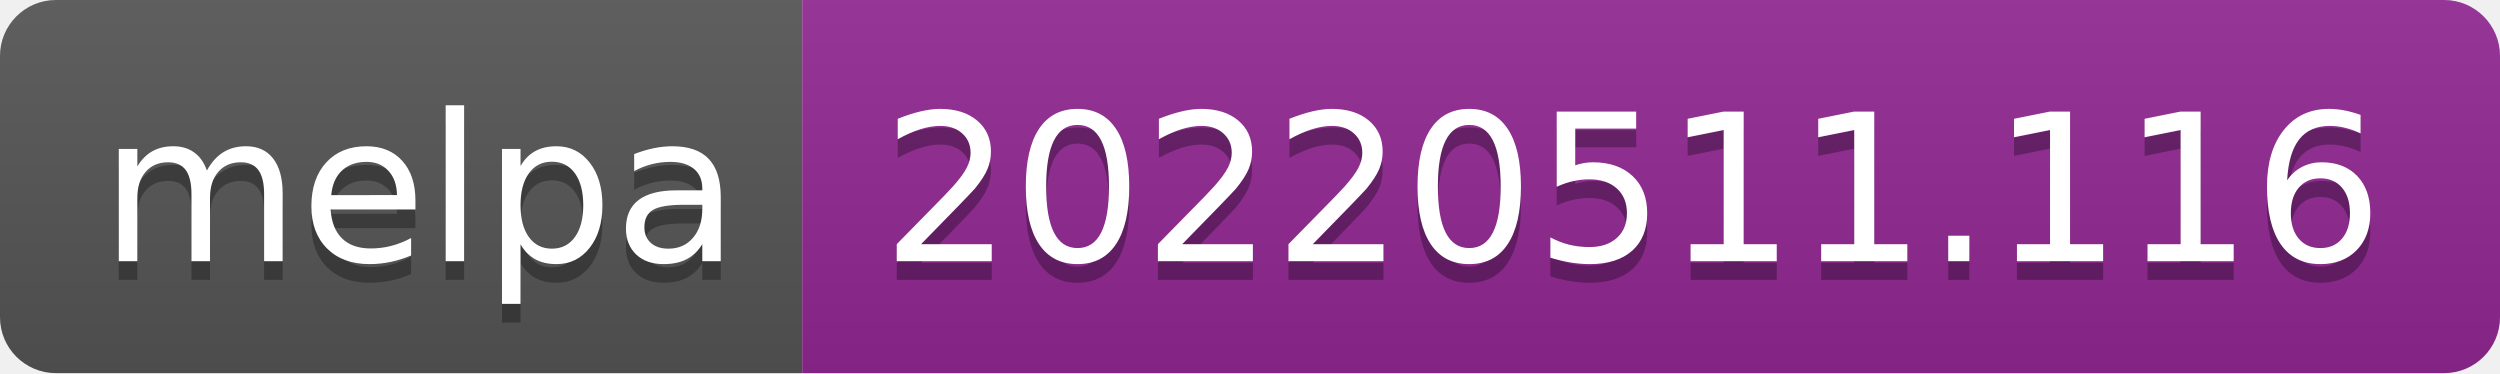
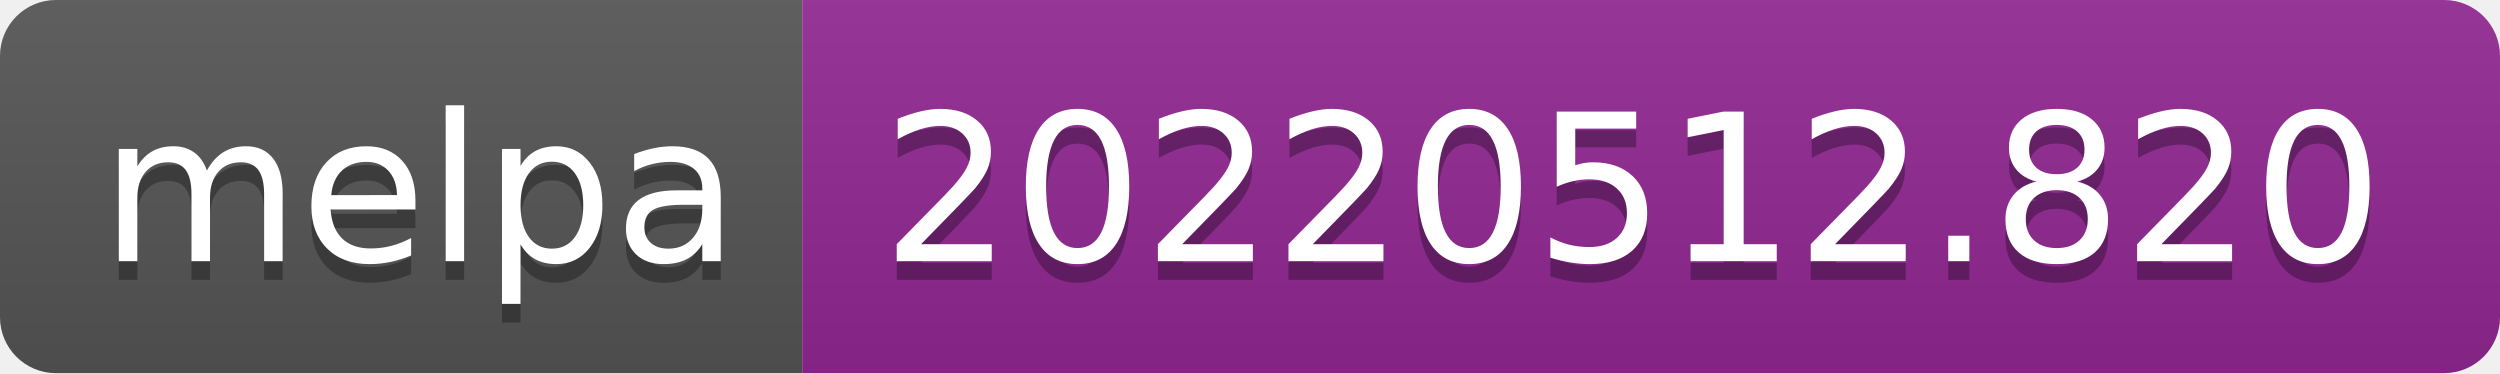
- <svg xmlns="http://www.w3.org/2000/svg" width="134" height="20" role="img" aria-label="melpa: 20220511.116">
+ <svg xmlns="http://www.w3.org/2000/svg" width="134" height="20" role="img" aria-label="melpa: 20220512.820">
  <linearGradient id="s" x2="0" y2="100%">
    <stop offset="0" stop-color="#bbb" stop-opacity=".1" />
    <stop offset="1" stop-opacity=".1" />
  </linearGradient>
  <clipPath id="r">
    <rect width="134" height="20" rx="3" fill="#fff" />
  </clipPath>
  <g clip-path="url(#r)">
    <rect width="43" height="20" fill="#555" />
    <rect x="43" width="91" height="20" fill="#922793" />
    <rect width="134" height="20" fill="url(#s)" />
  </g>
  <g fill="#fff" text-anchor="middle" font-family="Verdana,Geneva,DejaVu Sans,sans-serif" text-rendering="geometricPrecision" font-size="110">
    <text aria-hidden="true" x="225" y="150" fill="#010101" fill-opacity=".3" transform="scale(.1)" textLength="330">melpa</text>
    <text x="225" y="140" transform="scale(.1)" fill="#fff" textLength="330">melpa</text>
-     <text aria-hidden="true" x="875" y="150" fill="#010101" fill-opacity=".3" transform="scale(.1)" textLength="810">20220511.116</text>
-     <text x="875" y="140" transform="scale(.1)" fill="#fff" textLength="810">20220511.116</text>
+     <text aria-hidden="true" x="875" y="150" fill="#010101" fill-opacity=".3" transform="scale(.1)" textLength="810">20220512.820</text>
+     <text x="875" y="140" transform="scale(.1)" fill="#fff" textLength="810">20220512.820</text>
  </g>
</svg>
